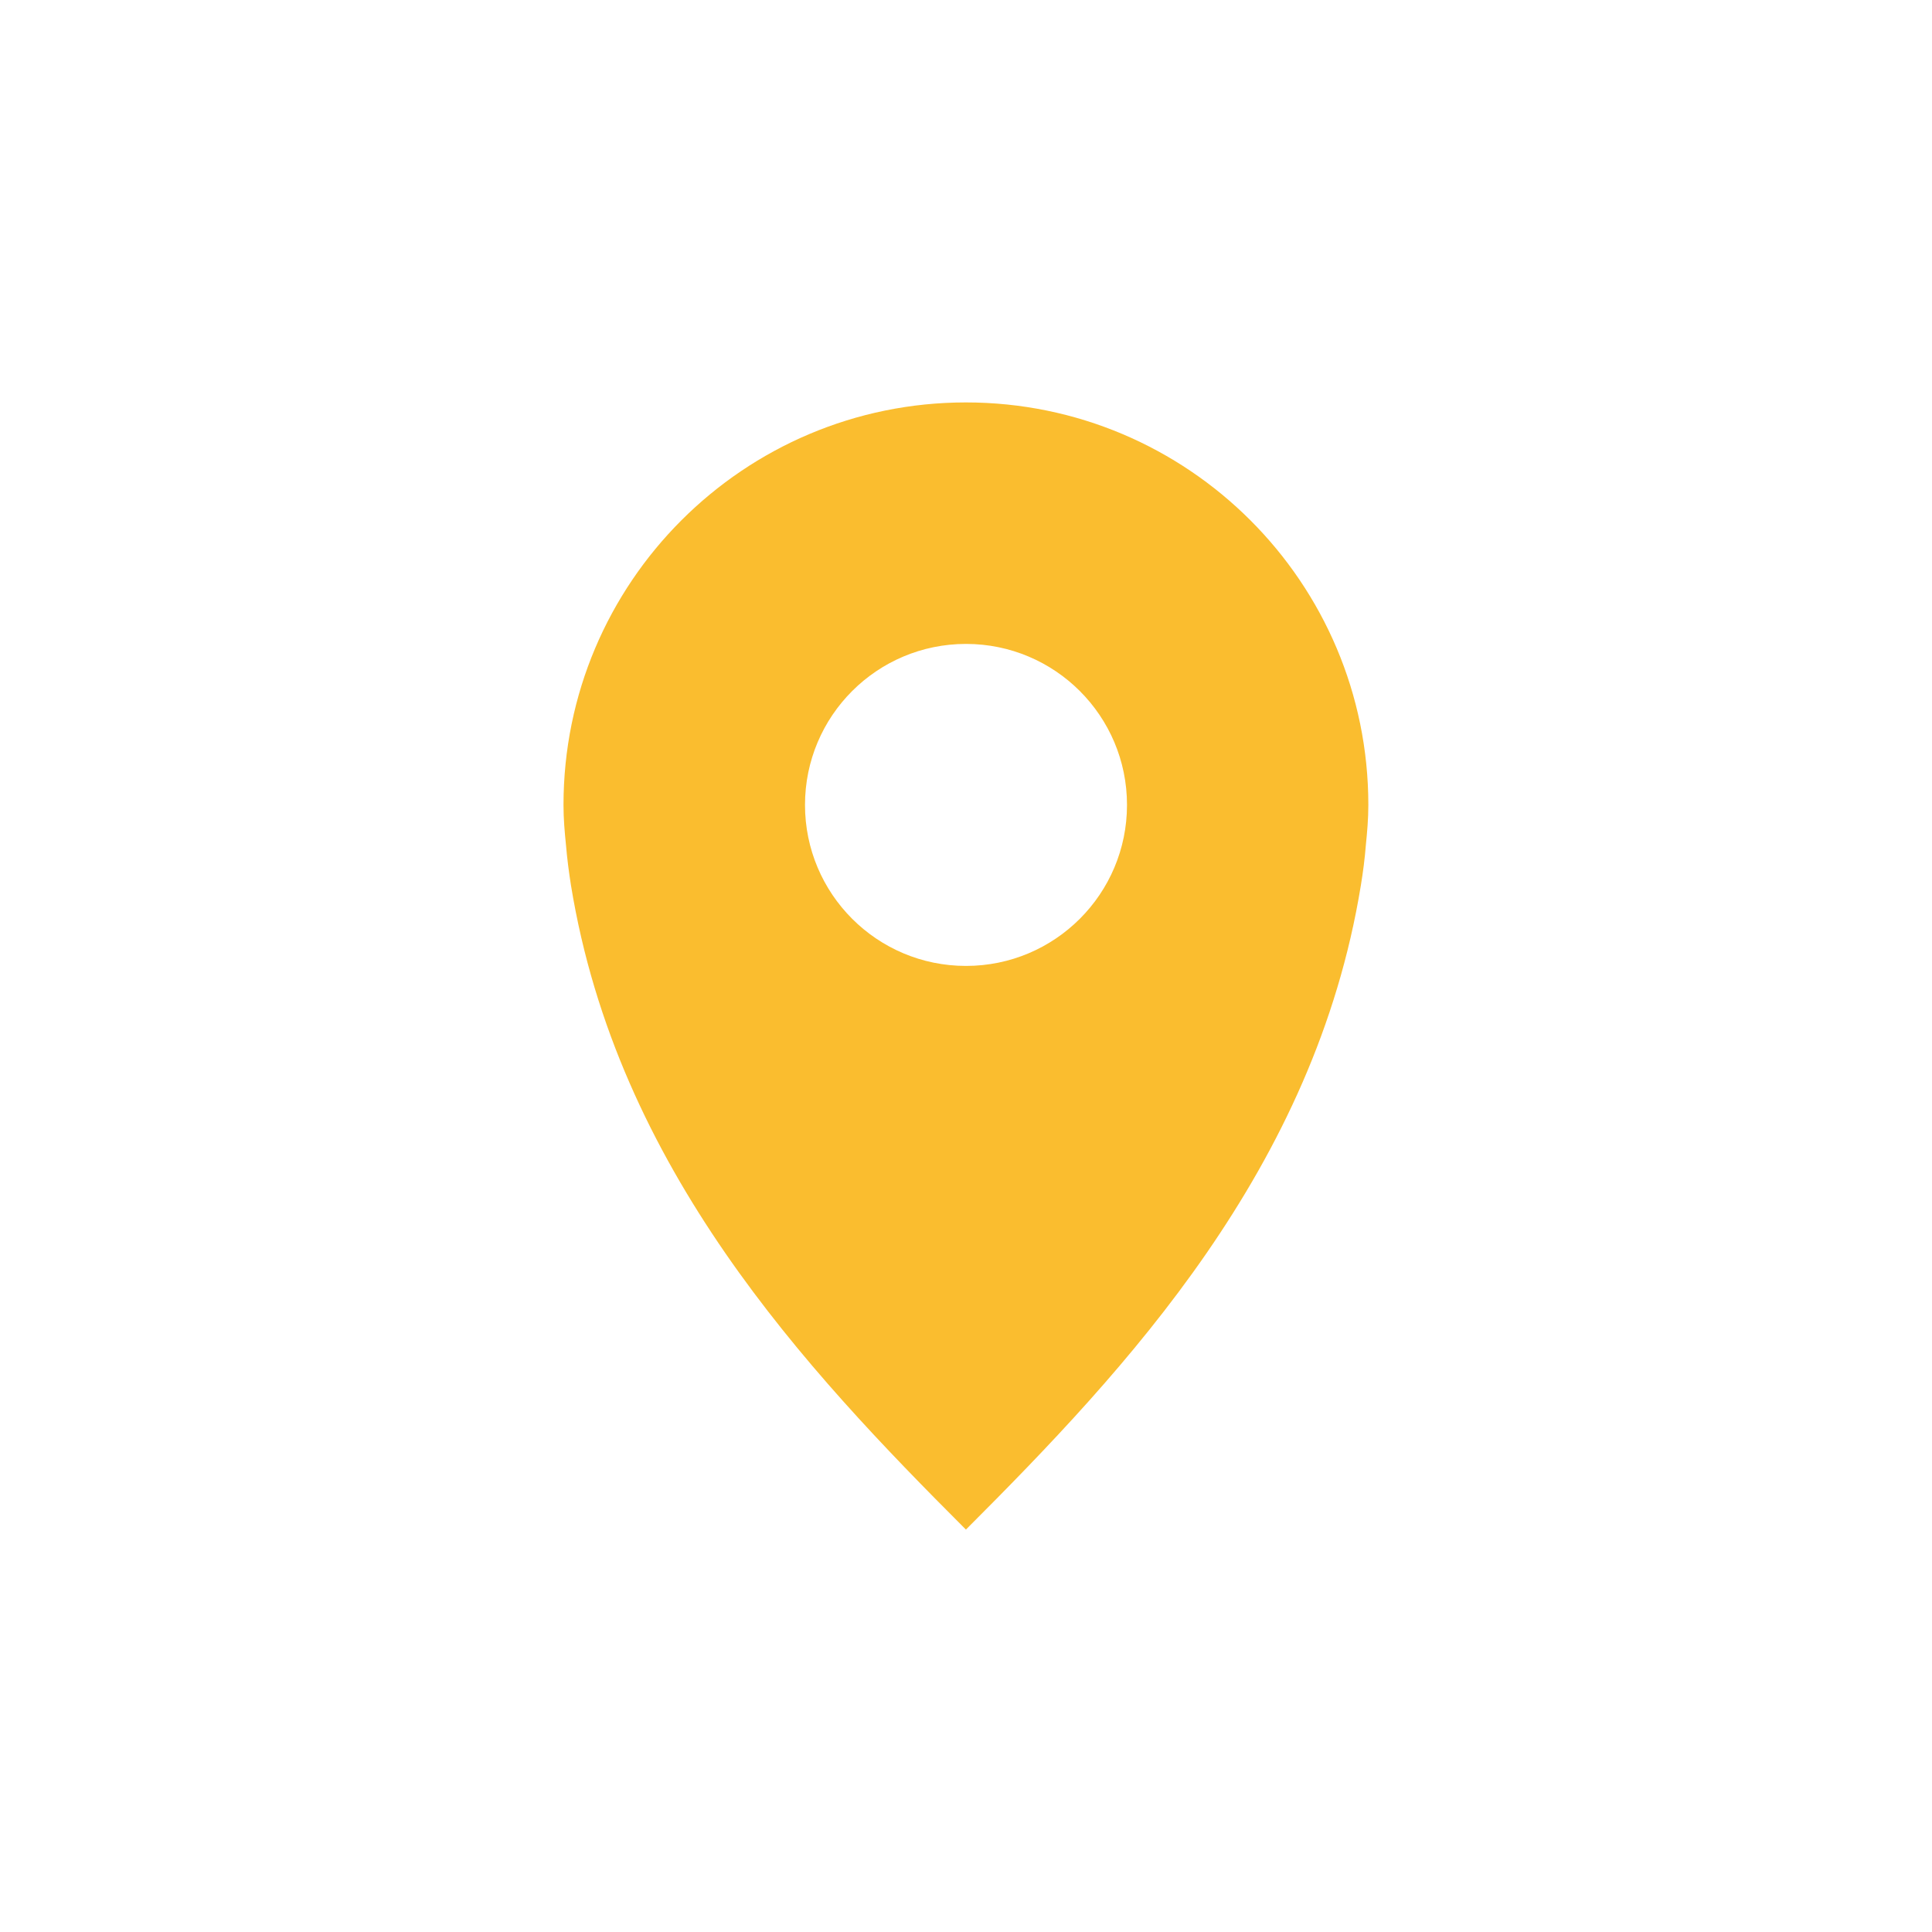
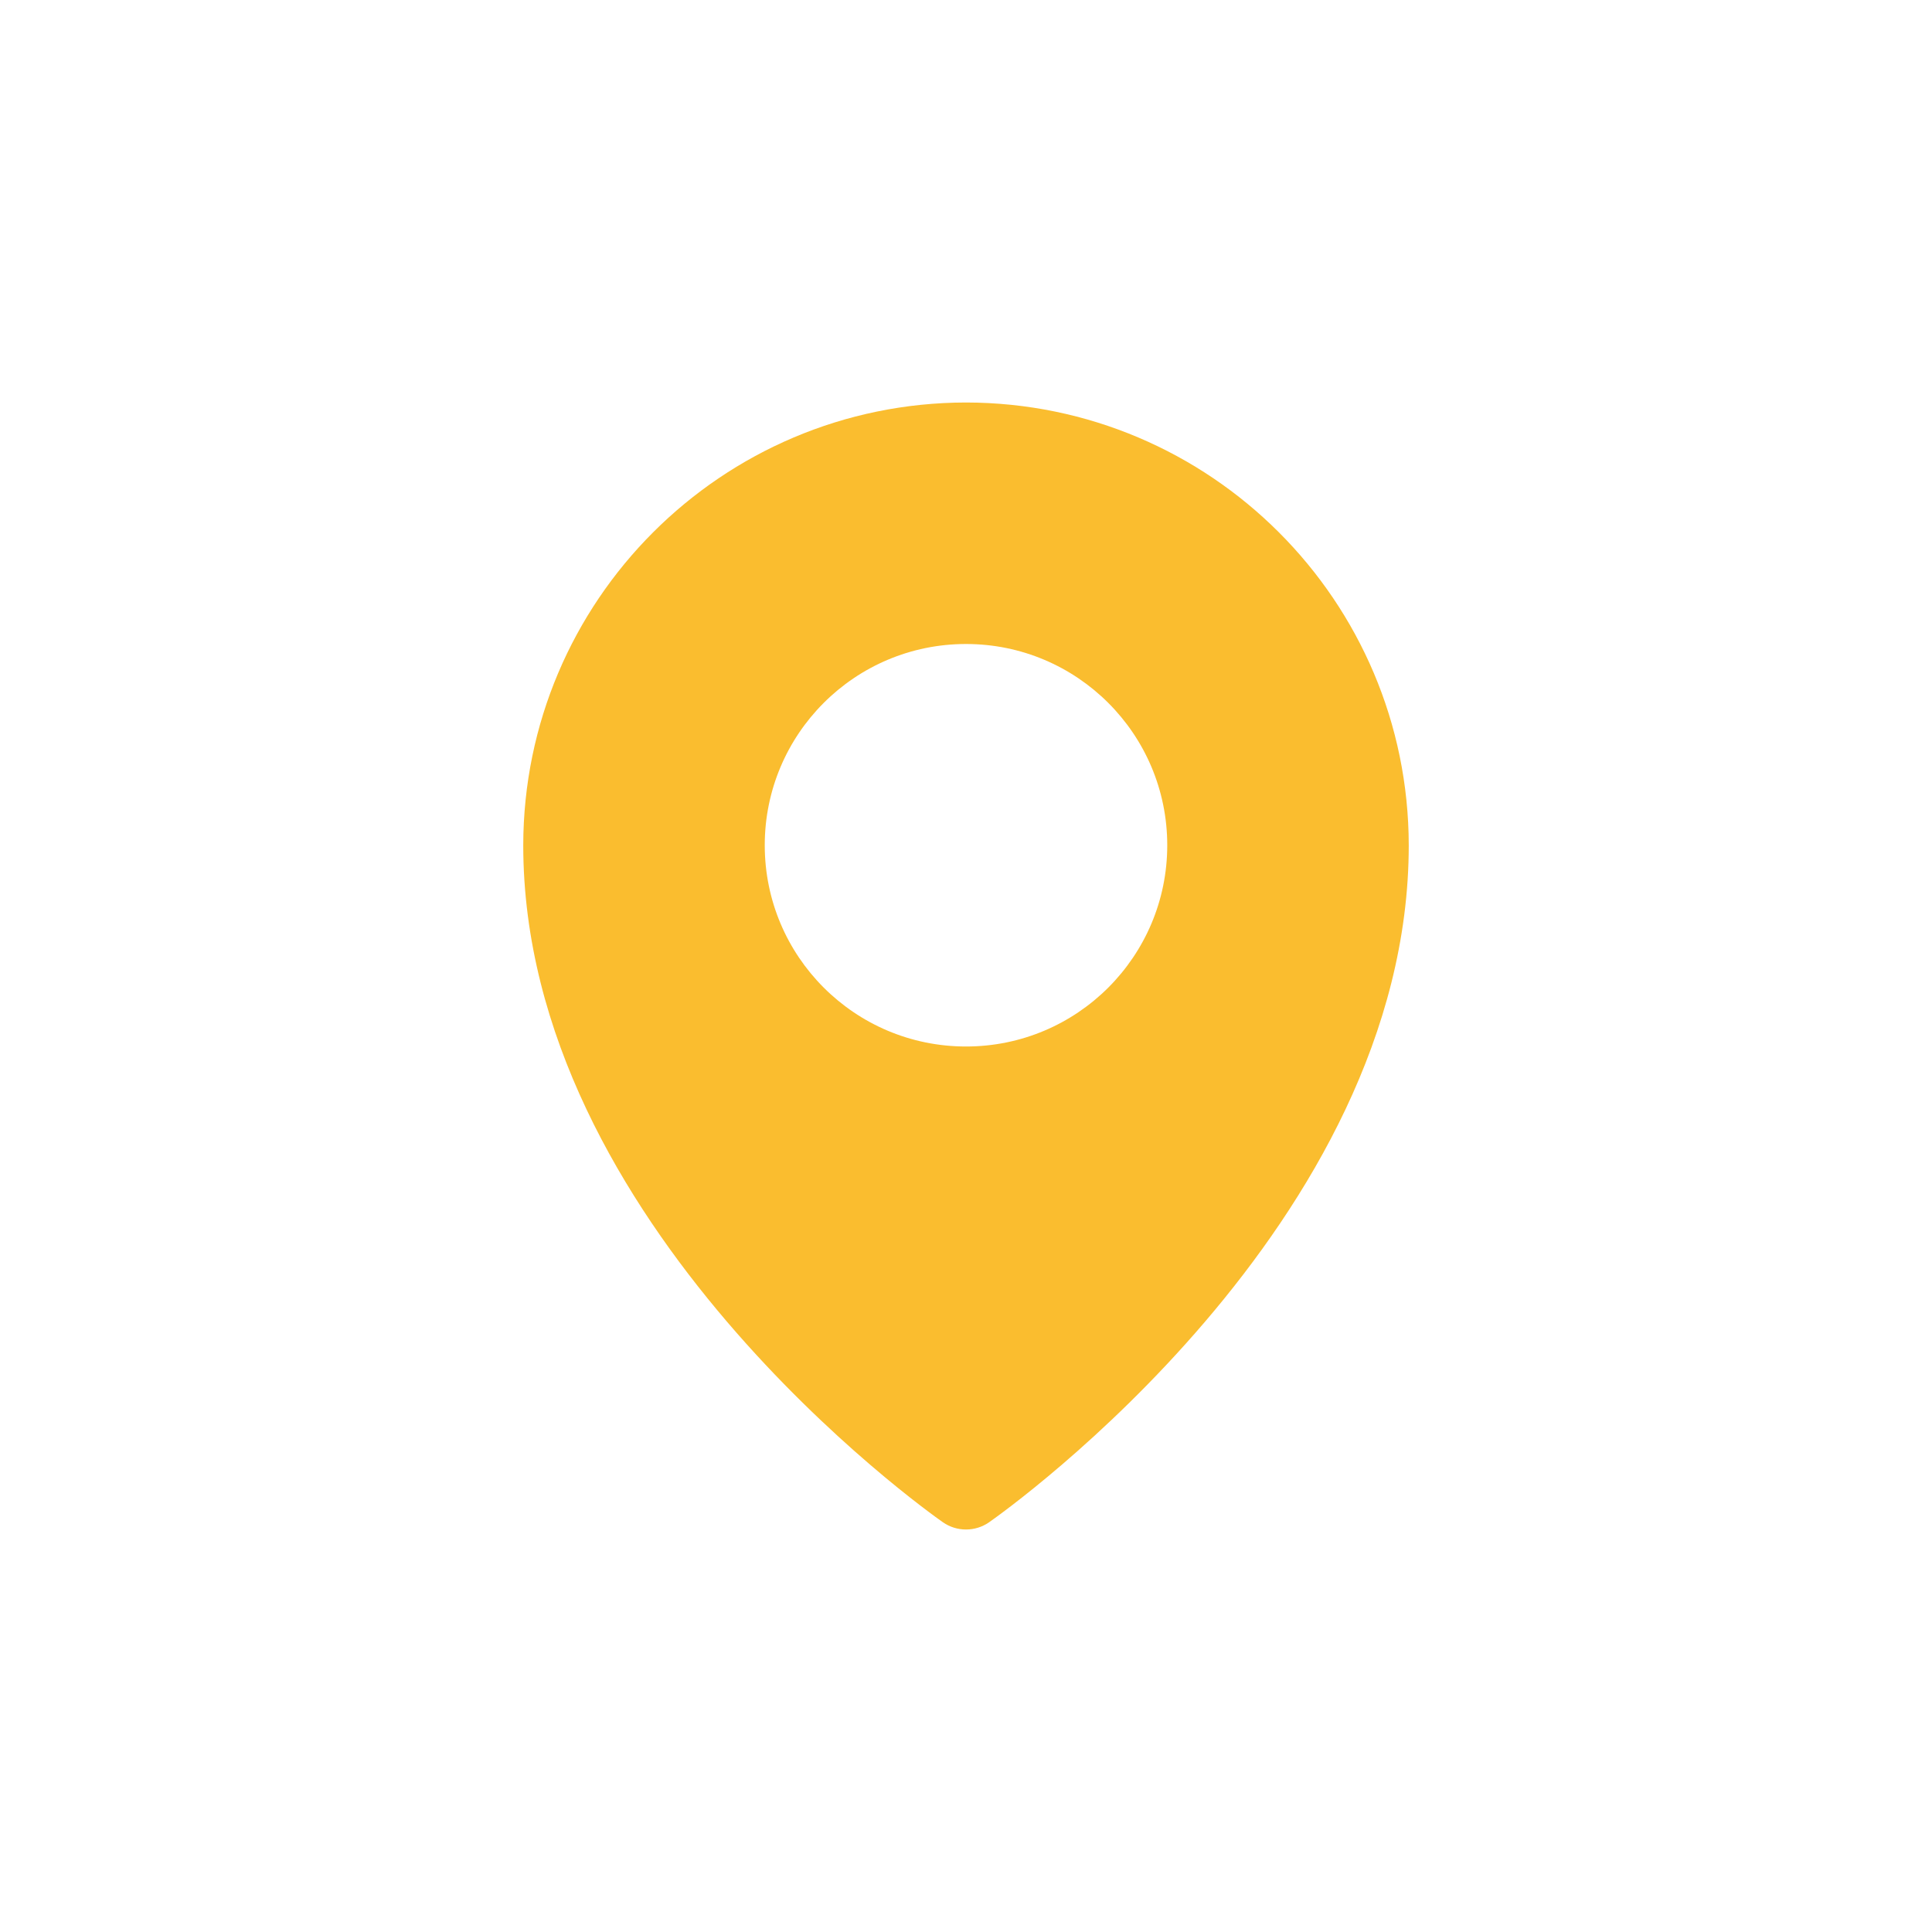
<svg xmlns="http://www.w3.org/2000/svg" width="24" height="24" version="1.1" viewBox="0 0 24 24">
  <defs>
    <style type="text/css">.ColorScheme-Text { color:#ebdbb2; } .ColorScheme-Highlight { color:#458588; } .ColorScheme-NeutralText { color:#fabd2f; }</style>
  </defs>
-   <path class="ColorScheme-NeutralText" d="m12 4.999c-2.761 0-5 2.239-5 5 0 0.173 0.014 0.332 0.031 0.5 0.014 0.167 0.036 0.336 0.062 0.5 0.573 3.514 2.906 6.002 4.906 8.002 2-2 4.334-4.487 4.906-8.002 0.027-0.164 0.049-0.333 0.062-0.5 0.017-0.168 0.031-0.327 0.031-0.5 0-2.761-2.239-5-5-5zm0 3c1.105 0 2 0.895 2 2 0 1.105-0.895 2-2 2s-2-0.895-2-2c0-1.105 0.895-2 2-2z" fill="currentColor" />
+   <path class="ColorScheme-NeutralText" d="m12 5c-3.036 0.004-5.496 2.464-5.5 5.5 0 4.706 5 8.261 5.213 8.41 0.172 0.12 0.402 0.12 0.574 0 0.213-0.149 5.213-3.704 5.213-8.41-0.004-3.036-2.464-5.496-5.5-5.5zm0 3c1.381 0 2.5 1.119 2.5 2.5s-1.119 2.5-2.5 2.5-2.5-1.119-2.5-2.5 1.119-2.5 2.5-2.5z" fill="currentColor" />
</svg>
